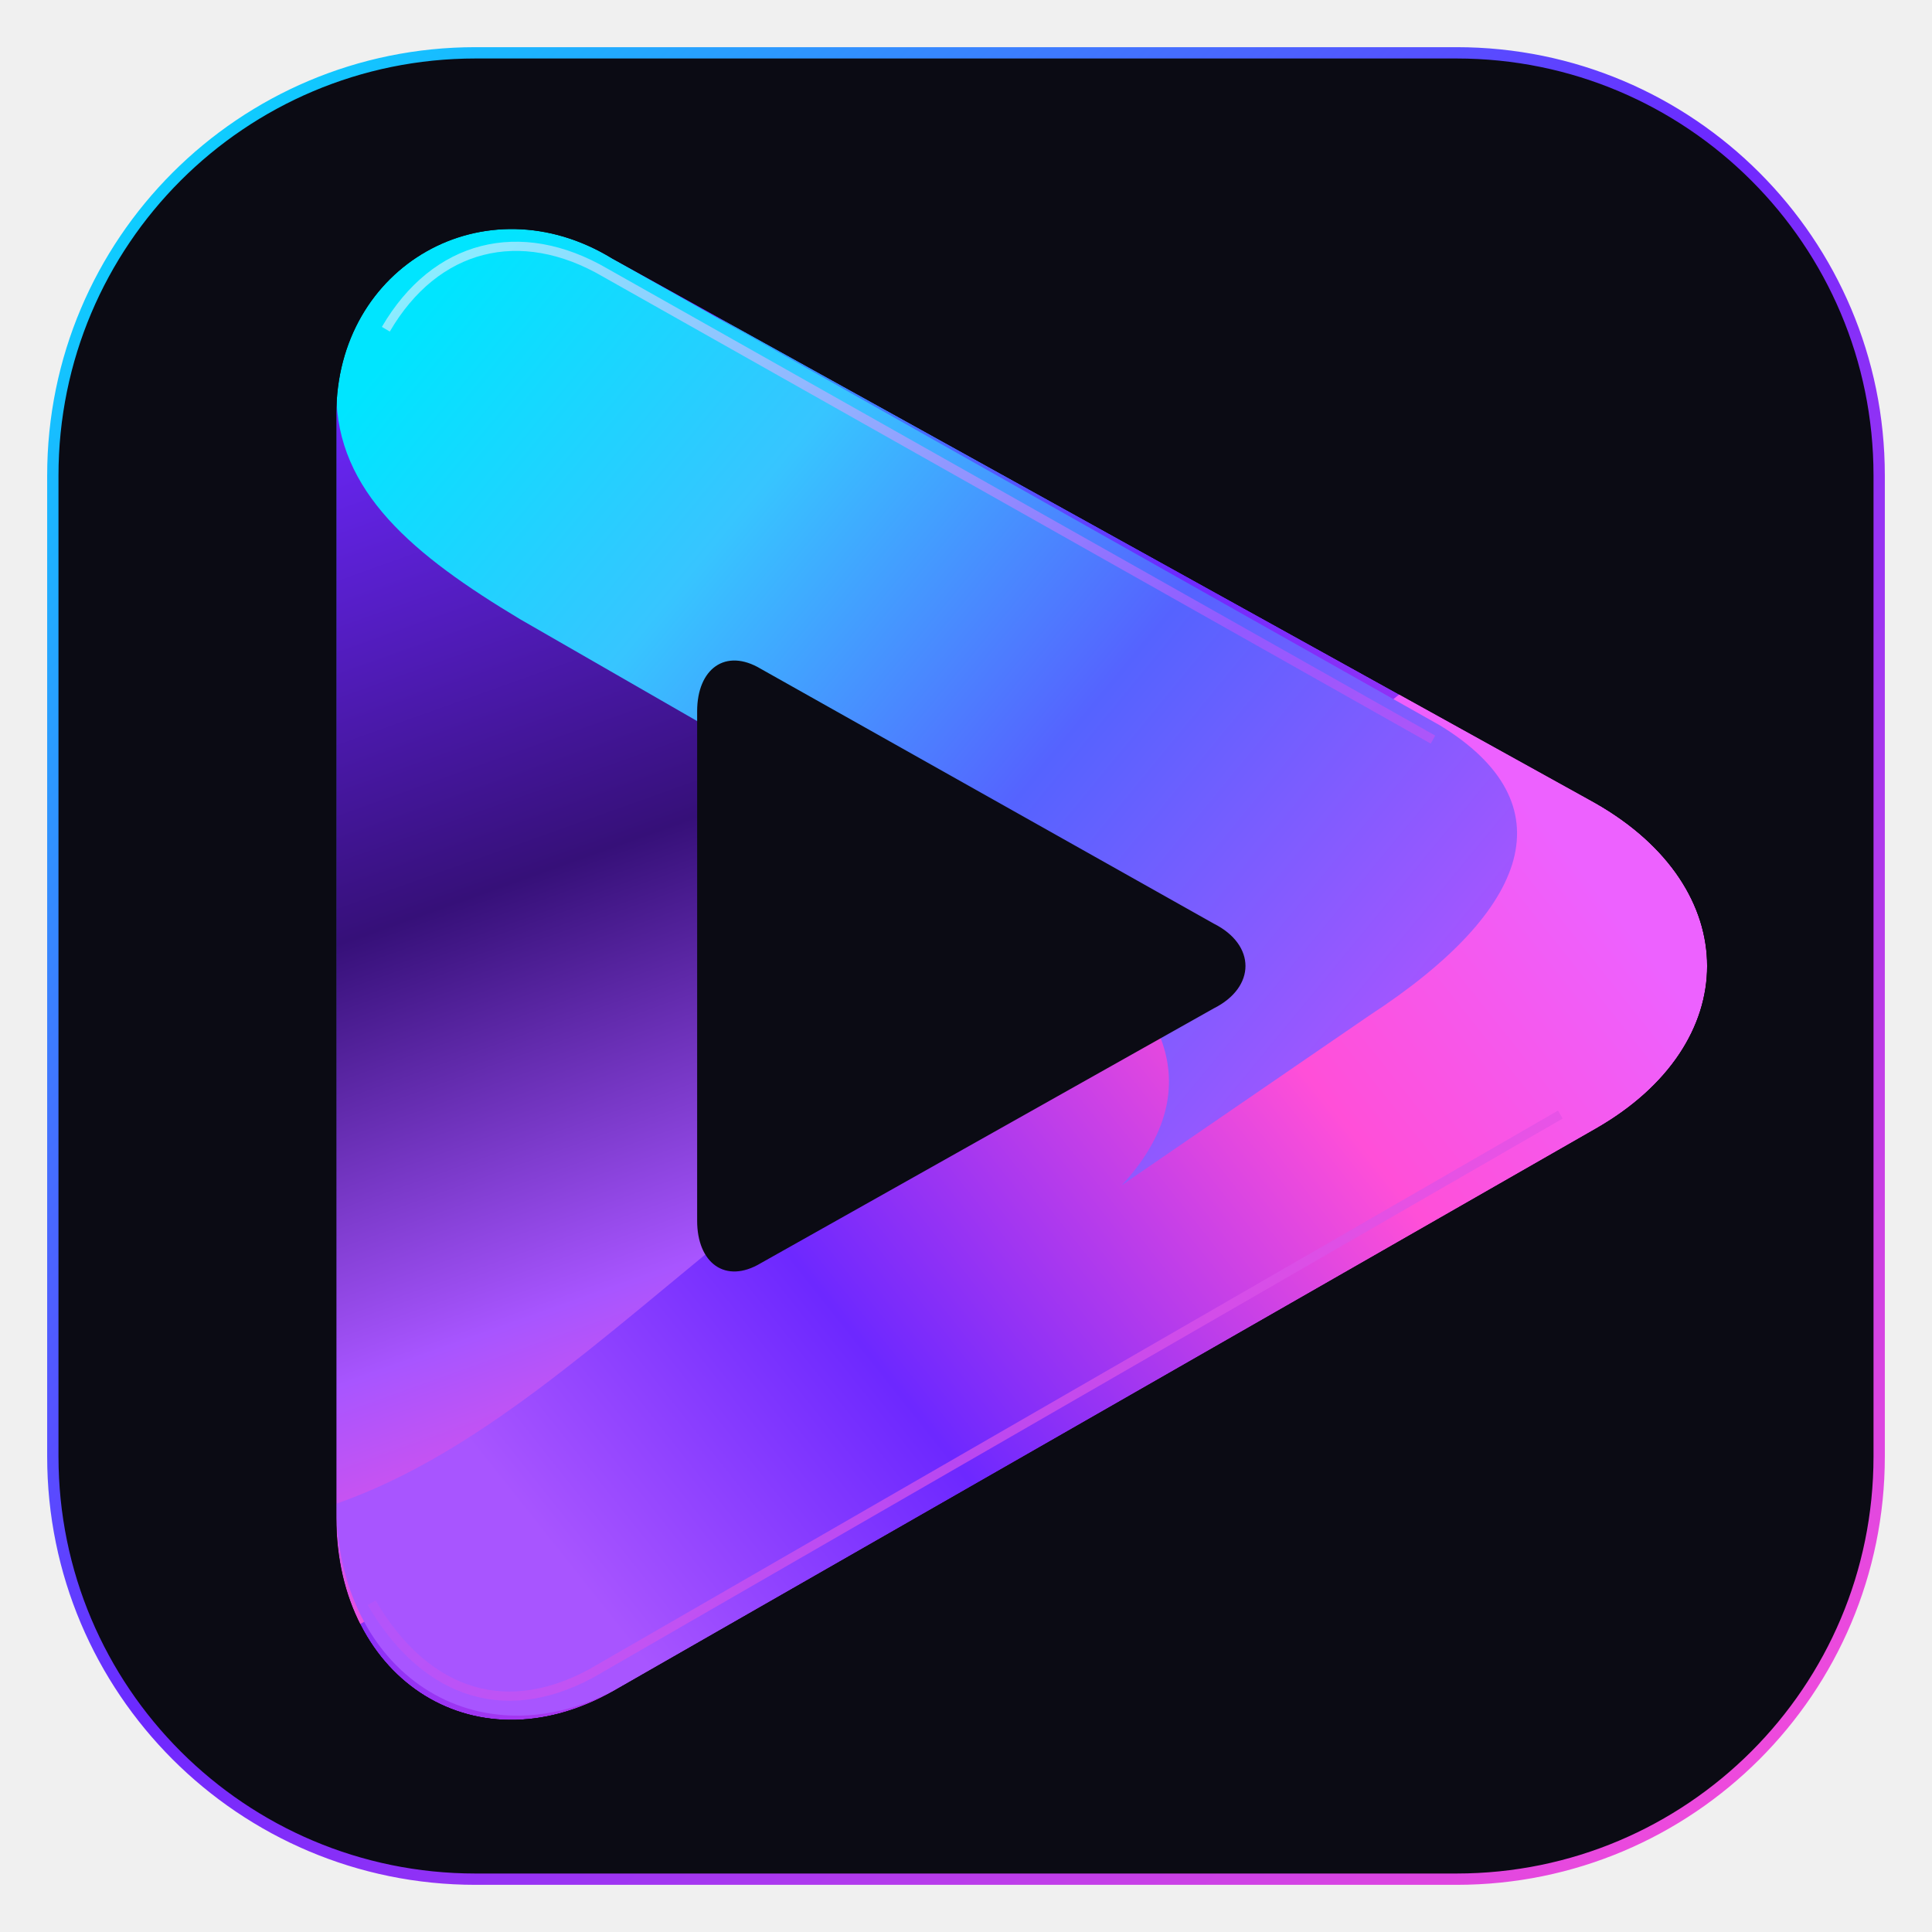
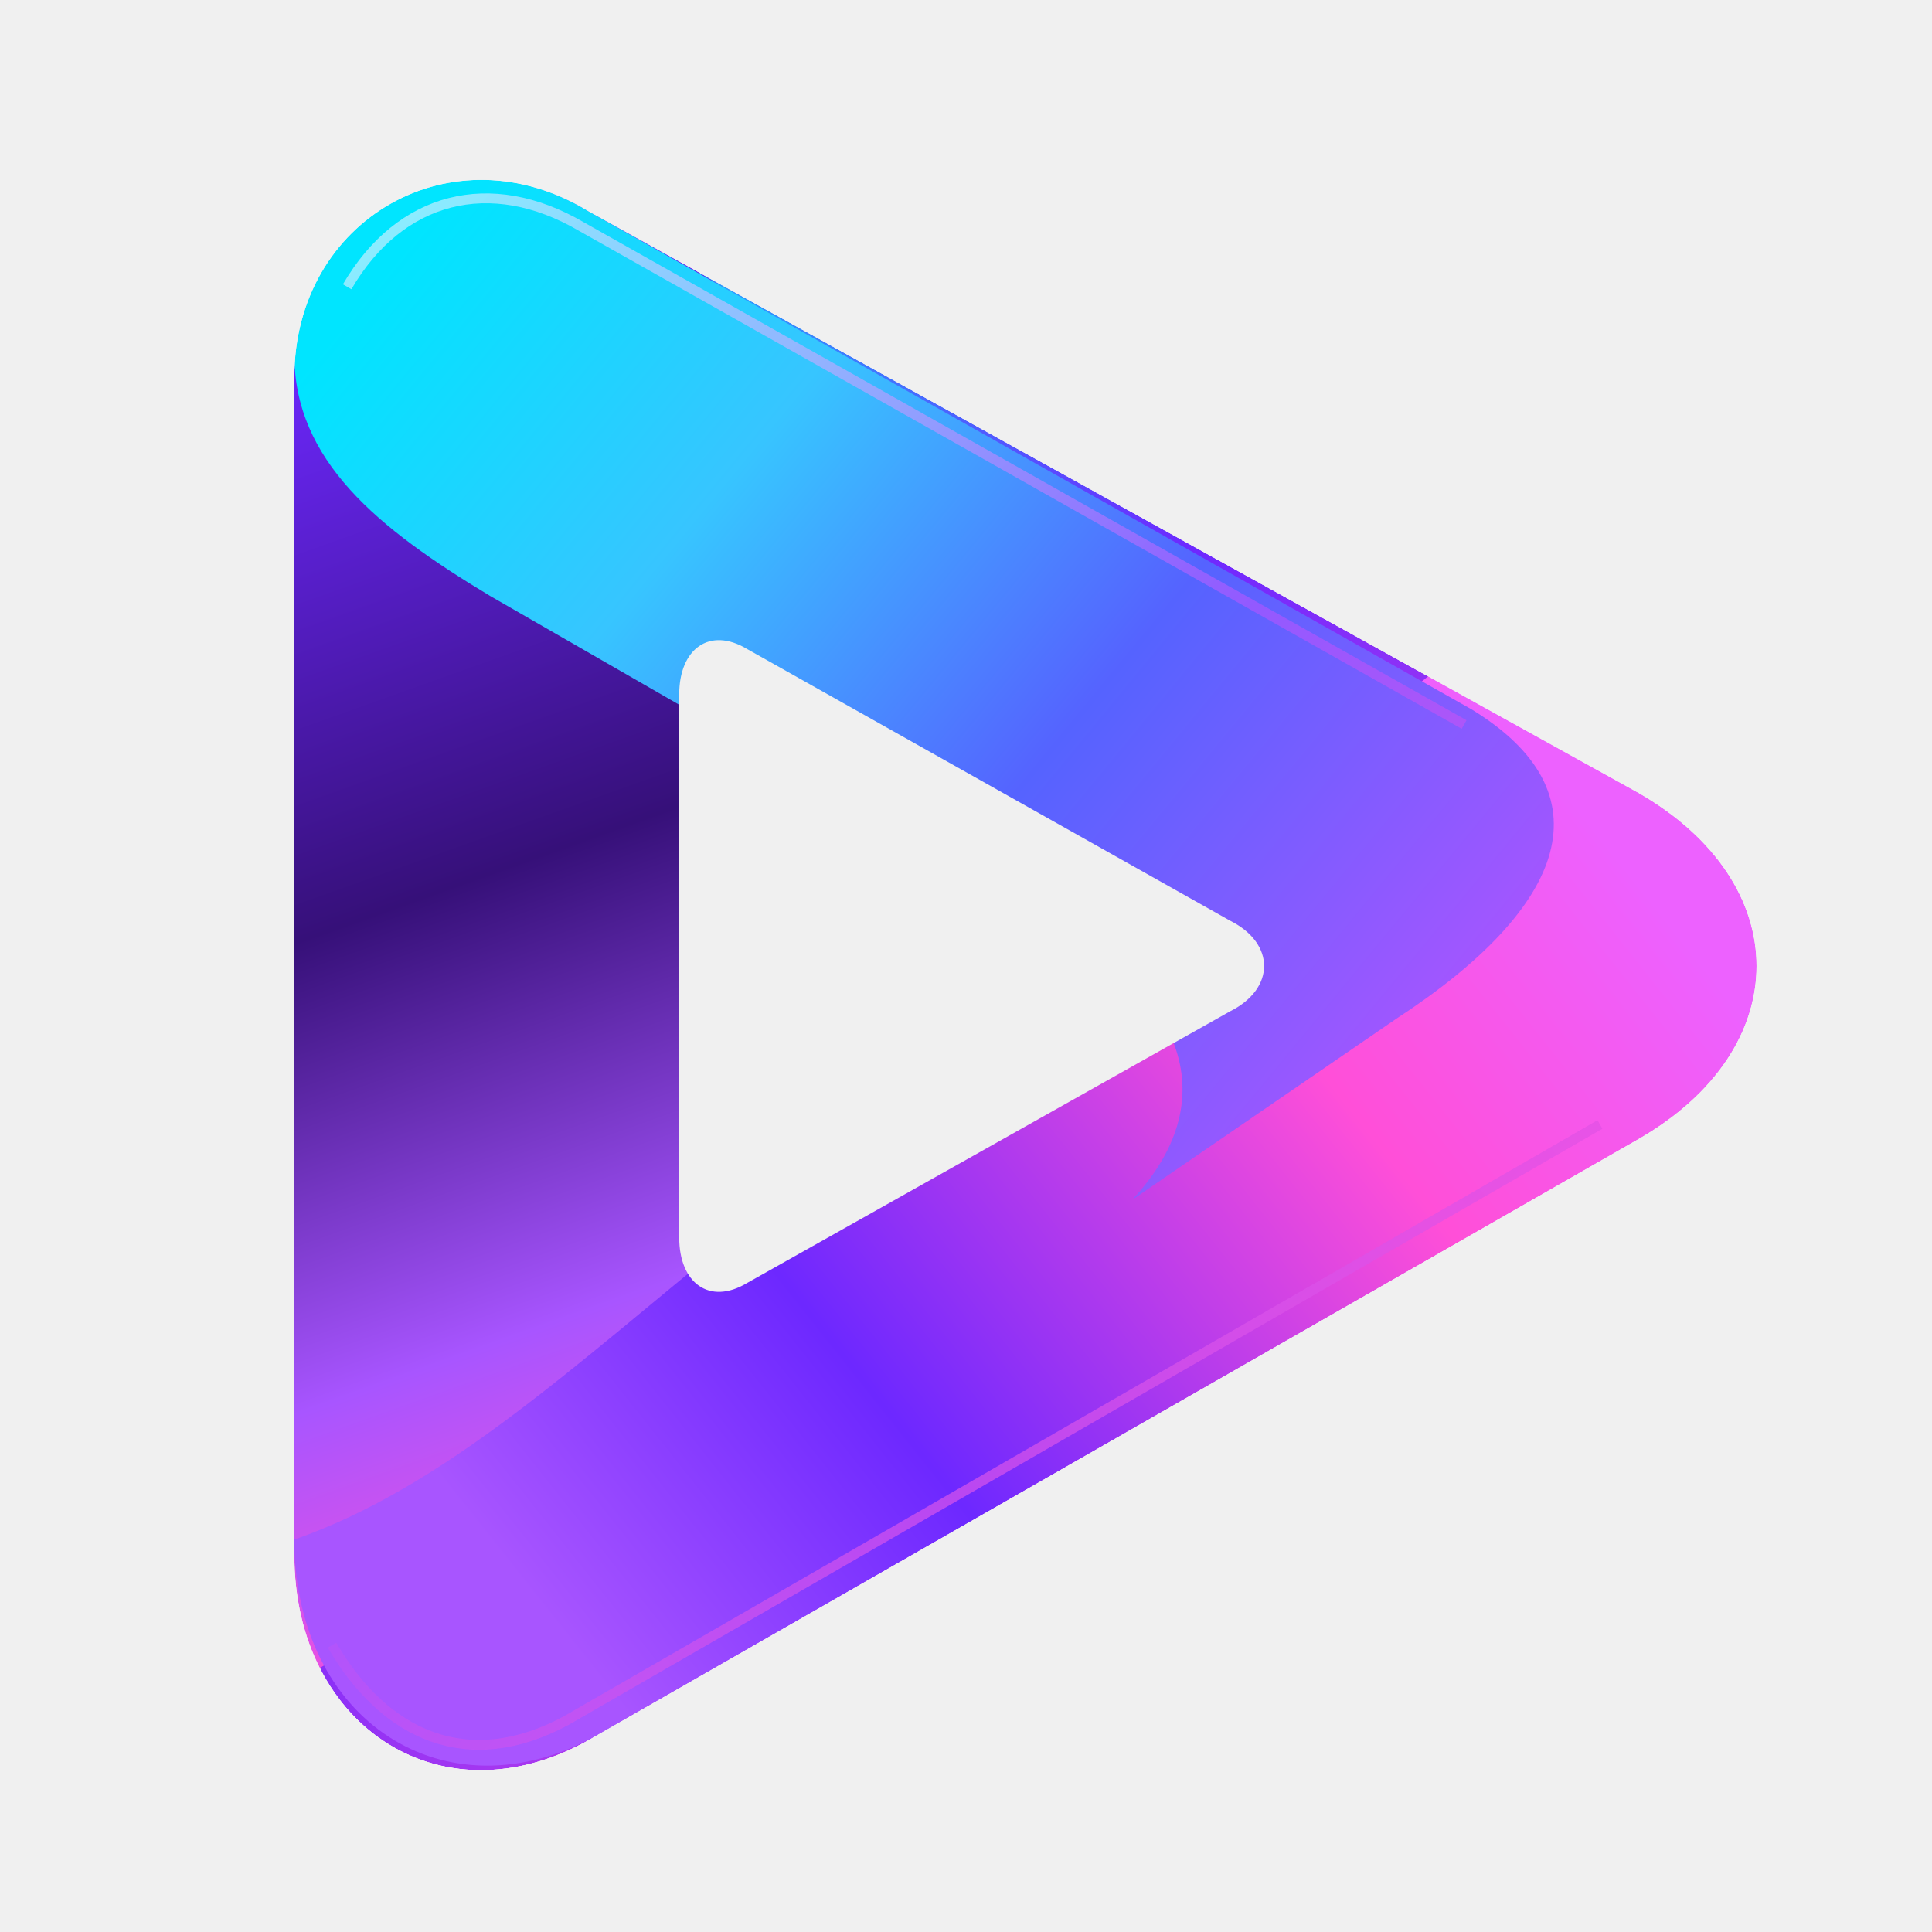
<svg xmlns="http://www.w3.org/2000/svg" width="512" height="512" viewBox="0 0 256 256">
  <defs>
-     <linearGradient id="frame" x2="1" y2="1">
+     <linearGradient id="base" x1="40" y1="30" x2="215" y2="215" gradientUnits="userSpaceOnUse">
      <stop stop-color="#00E5FF" />
-       <stop offset=".48" stop-color="#6D28FF" />
+       <stop offset=".44" stop-color="#6D28FF" />
      <stop offset="1" stop-color="#FF4FD8" />
    </linearGradient>
+     <linearGradient id="left" x1="43" y1="44" x2="103" y2="212" gradientUnits="userSpaceOnUse">
+       <stop stop-color="#6D28FF" />
+       <stop offset=".42" stop-color="#361079" />
+       <stop offset=".75" stop-color="#A855FF" />
+       <stop offset="1" stop-color="#FF4FD8" />
+     </linearGradient>
+     <linearGradient id="lower" x1="71" y1="212" x2="207" y2="104" gradientUnits="userSpaceOnUse">
+       <stop stop-color="#A855FF" />
+       <stop offset=".3" stop-color="#6D28FF" />
+       <stop offset=".72" stop-color="#FF4FD8" />
+       <stop offset="1" stop-color="#ED61FF" />
+     </linearGradient>
+     <linearGradient id="upper" x1="56" y1="30" x2="191" y2="141" gradientUnits="userSpaceOnUse">
+       <stop stop-color="#00E5FF" />
+       <stop offset=".3" stop-color="#37C5FF" />
+       <stop offset=".62" stop-color="#5563FF" />
+       <stop offset="1" stop-color="#A855FF" />
+     </linearGradient>
+     <linearGradient id="edge" x1="42" y1="28" x2="207" y2="210" gradientUnits="userSpaceOnUse">
+       <stop stop-color="#C9FBFF" />
+       <stop offset=".5" stop-color="#A855FF" />
+       <stop offset="1" stop-color="#FF4FD8" />
+     </linearGradient>
+     <clipPath id="outer">
+       <path d="M78 28C60 17 39 29 39 50v156c0 23 20 36 40 24l138-79c21-12 21-34 0-46Z" />
+     </clipPath>
+     <mask id="hole">
+       <rect width="256" height="256" fill="#fff" />
+       <path d="M99 86c-5-3-9 0-9 6v72c0 6 4 9 9 6l64-36c6-3 6-9 0-12Z" fill="#000" />
+     </mask>
  </defs>
-   <rect x="7" y="7" width="242" height="242" rx="56" fill="#0B0B14" stroke="url(#frame)" stroke-width="1.5" />
-   <svg x="8" y="8" width="240" height="240" viewBox="0 0 256 256">
-     <defs>
-       <linearGradient id="base" x1="40" y1="30" x2="215" y2="215" gradientUnits="userSpaceOnUse">
-         <stop stop-color="#00E5FF" />
-         <stop offset=".44" stop-color="#6D28FF" />
-         <stop offset="1" stop-color="#FF4FD8" />
-       </linearGradient>
-       <linearGradient id="left" x1="43" y1="44" x2="103" y2="212" gradientUnits="userSpaceOnUse">
-         <stop stop-color="#6D28FF" />
-         <stop offset=".42" stop-color="#361079" />
-         <stop offset=".75" stop-color="#A855FF" />
-         <stop offset="1" stop-color="#FF4FD8" />
-       </linearGradient>
-       <linearGradient id="lower" x1="71" y1="212" x2="207" y2="104" gradientUnits="userSpaceOnUse">
-         <stop stop-color="#A855FF" />
-         <stop offset=".3" stop-color="#6D28FF" />
-         <stop offset=".72" stop-color="#FF4FD8" />
-         <stop offset="1" stop-color="#ED61FF" />
-       </linearGradient>
-       <linearGradient id="upper" x1="56" y1="30" x2="191" y2="141" gradientUnits="userSpaceOnUse">
-         <stop stop-color="#00E5FF" />
-         <stop offset=".3" stop-color="#37C5FF" />
-         <stop offset=".62" stop-color="#5563FF" />
-         <stop offset="1" stop-color="#A855FF" />
-       </linearGradient>
-       <linearGradient id="edge" x1="42" y1="28" x2="207" y2="210" gradientUnits="userSpaceOnUse">
-         <stop stop-color="#C9FBFF" />
-         <stop offset=".5" stop-color="#A855FF" />
-         <stop offset="1" stop-color="#FF4FD8" />
-       </linearGradient>
-       <clipPath id="outer">
-         <path d="M78 28C60 17 39 29 39 50v156c0 23 20 36 40 24l138-79c21-12 21-34 0-46Z" />
-       </clipPath>
-       <mask id="hole">
-         <rect width="256" height="256" fill="#fff" />
-         <path d="M99 86c-5-3-9 0-9 6v72c0 6 4 9 9 6l64-36c6-3 6-9 0-12Z" fill="#000" />
-       </mask>
-     </defs>
-     <g mask="url(#hole)" clip-path="url(#outer)">
-       <path d="M78 28C60 17 39 29 39 50v156c0 23 20 36 40 24l138-79c21-12 21-34 0-46Z" fill="url(#base)" />
-       <path d="M39 50c0-20 19-34 37-24l23 14v124c0 15-7 27-21 36l-39 23Z" fill="url(#left)" />
-       <path d="M39 204c0 24 20 37 40 26l138-79c21-12 21-34 0-46l-27-16-93 75c-21 17-38 33-58 40Z" fill="url(#lower)" />
-       <path d="M78 28C60 17 39 28 39 47c0 14 11 23 26 32l73 42c18 10 25 24 12 38l35-24c23-15 28-30 10-41Z" fill="url(#upper)" />
-       <path d="M46 38c7-12 19-15 31-8l117 66" fill="none" stroke="url(#edge)" stroke-width="1.3" opacity=".7" />
-       <path d="M44 218c7 12 18 17 31 10l137-79" fill="none" stroke="url(#edge)" stroke-width="1.3" opacity=".75" />
-     </g>
-   </svg>
+   <g mask="url(#hole)" clip-path="url(#outer)">
+     <path d="M78 28C60 17 39 29 39 50v156c0 23 20 36 40 24l138-79c21-12 21-34 0-46Z" fill="url(#base)" />
+     <path d="M39 50c0-20 19-34 37-24l23 14v124c0 15-7 27-21 36l-39 23Z" fill="url(#left)" />
+     <path d="M39 204c0 24 20 37 40 26l138-79c21-12 21-34 0-46l-27-16-93 75c-21 17-38 33-58 40Z" fill="url(#lower)" />
+     <path d="M78 28C60 17 39 28 39 47c0 14 11 23 26 32l73 42c18 10 25 24 12 38l35-24c23-15 28-30 10-41Z" fill="url(#upper)" />
+     <path d="M46 38c7-12 19-15 31-8l117 66" fill="none" stroke="url(#edge)" stroke-width="1.3" opacity=".7" />
+     <path d="M44 218c7 12 18 17 31 10l137-79" fill="none" stroke="url(#edge)" stroke-width="1.3" opacity=".75" />
+   </g>
</svg>
